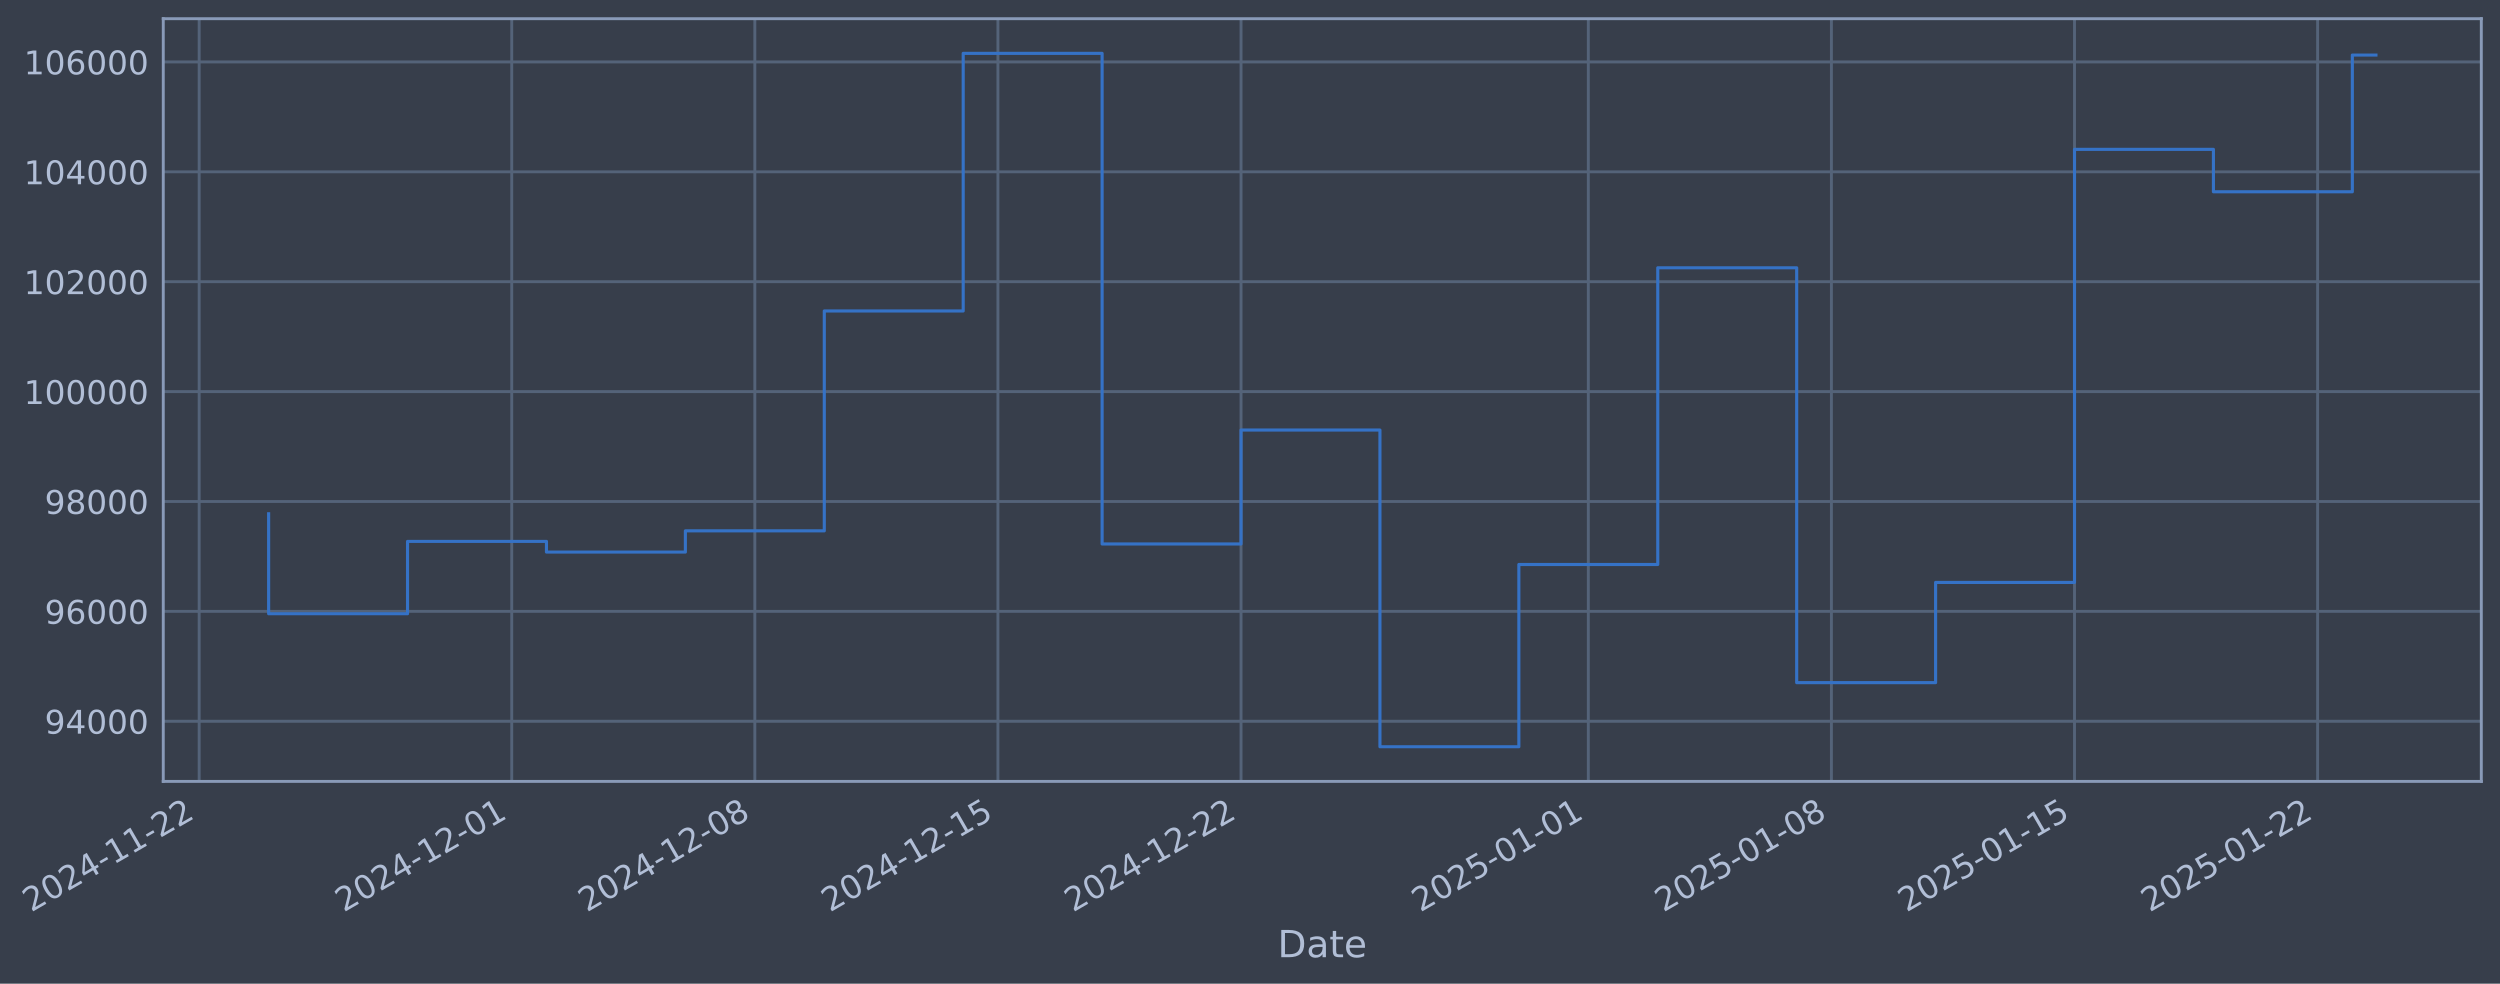
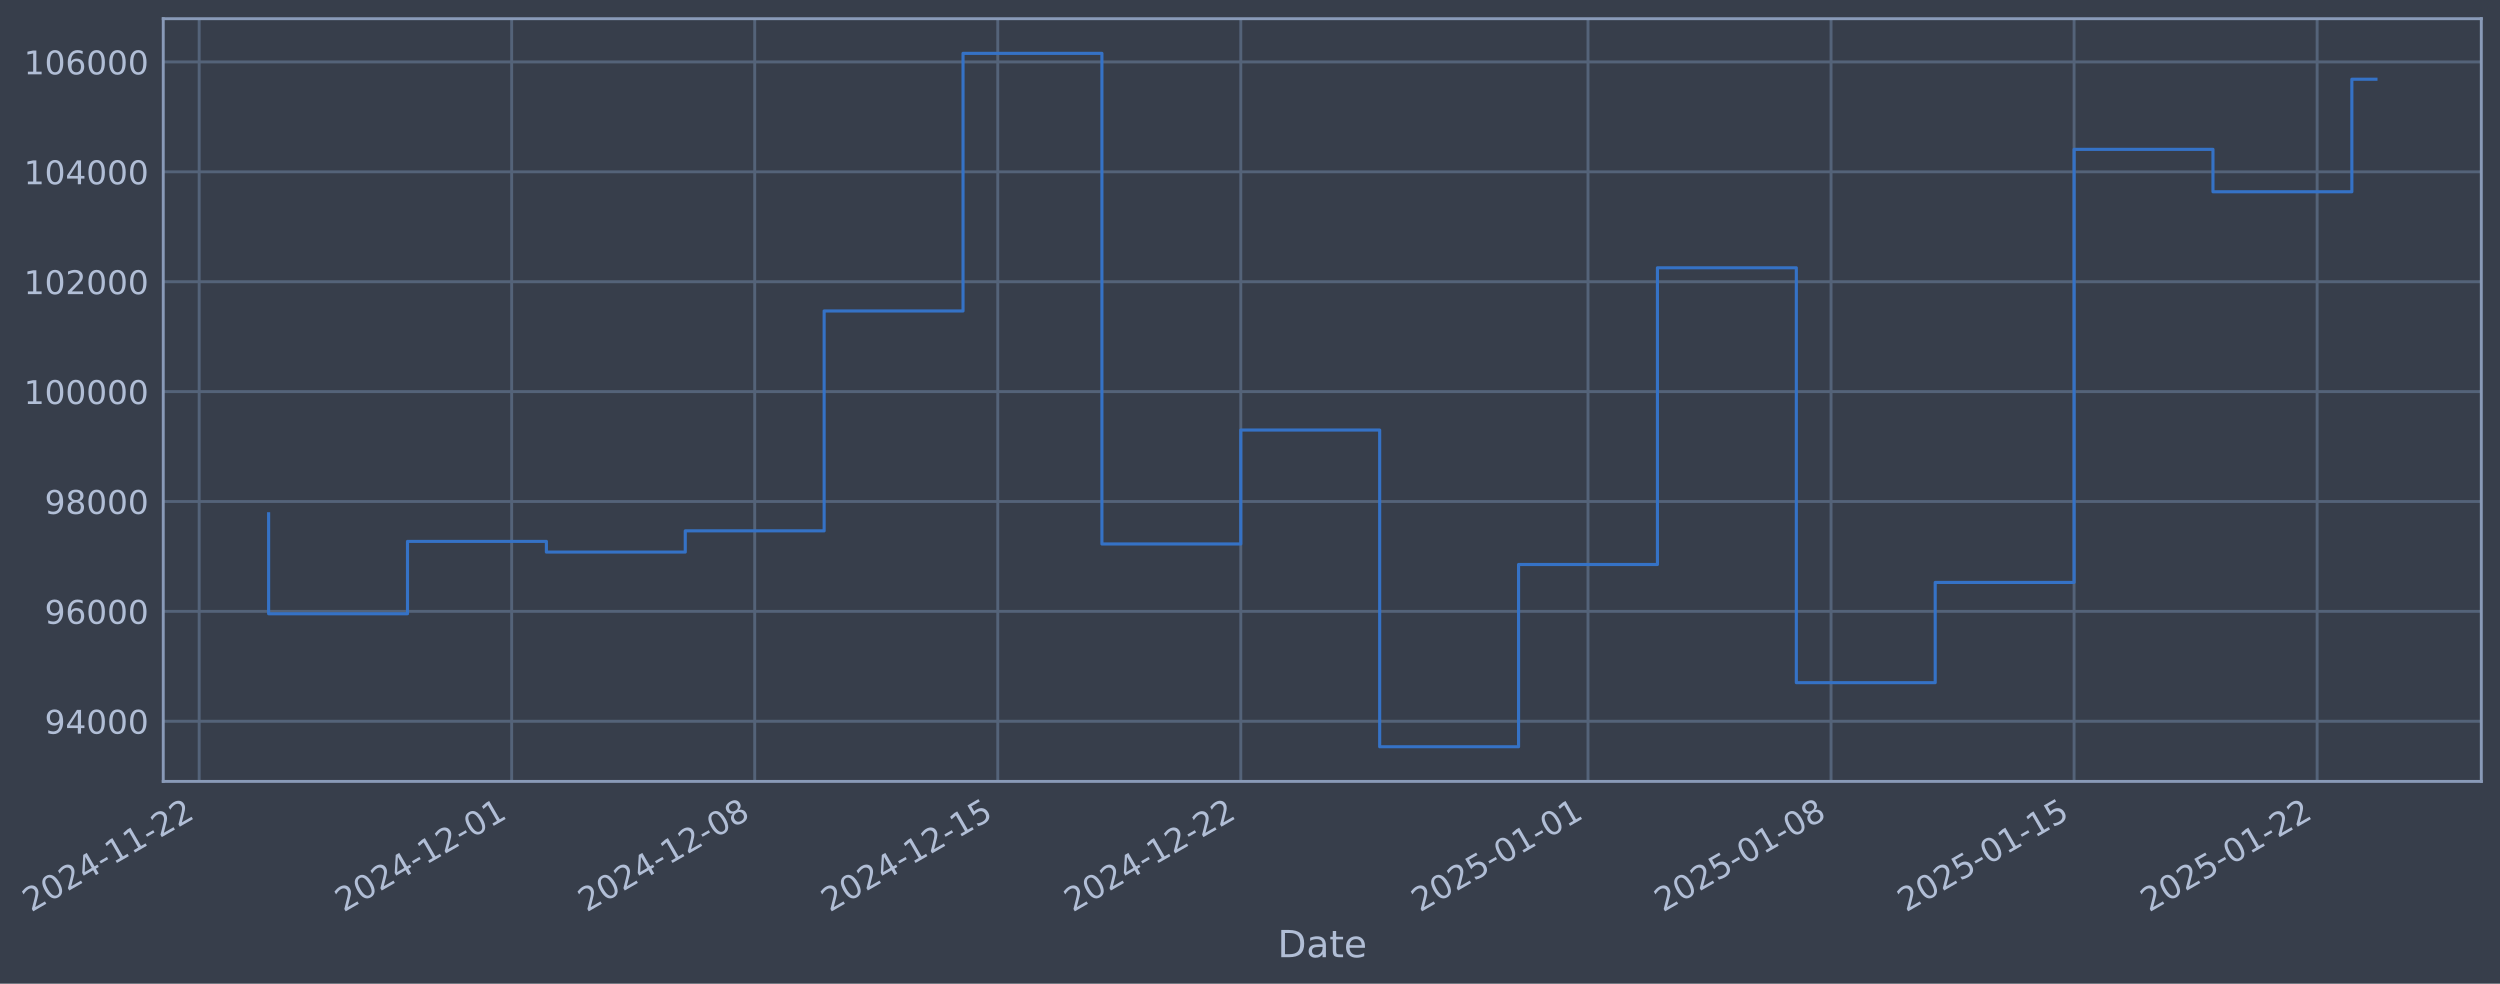
- <svg xmlns="http://www.w3.org/2000/svg" xmlns:xlink="http://www.w3.org/1999/xlink" width="962.882pt" height="378.87pt" viewBox="0 0 962.882 378.87" version="1.1">
+ <svg xmlns="http://www.w3.org/2000/svg" xmlns:xlink="http://www.w3.org/1999/xlink" width="962.876pt" height="378.87pt" viewBox="0 0 962.876 378.87" version="1.1">
  <defs>
    <style type="text/css">*{stroke-linejoin: round; stroke-linecap: butt}</style>
  </defs>
  <g id="figure_1">
    <g id="patch_1">
-       <path d="M 0 378.87  L 962.882 378.87  L 962.882 0  L 0 0  z " style="fill: #373e4b" />
+       <path d="M 0 378.87  L 962.876 378.87  L 962.876 0  L 0 0  z " style="fill: #373e4b" />
    </g>
    <g id="axes_1">
      <g id="patch_2">
-         <path d="M 62.882 300.96  L 955.682 300.96  L 955.682 7.2  L 62.882 7.2  z " style="fill: #373e4b" />
+         <path d="M 62.876 300.96  L 955.676 300.96  L 955.676 7.2  L 62.876 7.2  z " style="fill: #373e4b" />
      </g>
      <g id="matplotlib.axis_1">
        <g id="xtick_1">
          <g id="line2d_1">
-             <path d="M 76.713 300.96  L 76.713 7.2  " clip-path="url(#p3436d553b5)" style="fill: none; stroke: #546379; stroke-width: 1.12; stroke-linecap: square" />
+             <path d="M 76.713 300.96  L 76.713 7.2  " clip-path="url(#pca3475b821)" style="fill: none; stroke: #546379; stroke-width: 1.12; stroke-linecap: square" />
          </g>
          <g id="line2d_2" />
          <g id="text_1">
            <g style="fill: #b1bed6" transform="translate(11.98702 351.4642) rotate(-30) scale(0.126 -0.126)">
              <defs>
                <path id="DejaVuSans-32" d="M 1228 531  L 3431 531  L 3431 0  L 469 0  L 469 531  Q 828 903 1448 1529  Q 2069 2156 2228 2338  Q 2531 2678 2651 2914  Q 2772 3150 2772 3378  Q 2772 3750 2511 3984  Q 2250 4219 1831 4219  Q 1534 4219 1204 4116  Q 875 4013 500 3803  L 500 4441  Q 881 4594 1212 4672  Q 1544 4750 1819 4750  Q 2544 4750 2975 4387  Q 3406 4025 3406 3419  Q 3406 3131 3298 2873  Q 3191 2616 2906 2266  Q 2828 2175 2409 1742  Q 1991 1309 1228 531  z " transform="scale(0.015625)" />
                <path id="DejaVuSans-30" d="M 2034 4250  Q 1547 4250 1301 3770  Q 1056 3291 1056 2328  Q 1056 1369 1301 889  Q 1547 409 2034 409  Q 2525 409 2770 889  Q 3016 1369 3016 2328  Q 3016 3291 2770 3770  Q 2525 4250 2034 4250  z M 2034 4750  Q 2819 4750 3233 4129  Q 3647 3509 3647 2328  Q 3647 1150 3233 529  Q 2819 -91 2034 -91  Q 1250 -91 836 529  Q 422 1150 422 2328  Q 422 3509 836 4129  Q 1250 4750 2034 4750  z " transform="scale(0.015625)" />
                <path id="DejaVuSans-34" d="M 2419 4116  L 825 1625  L 2419 1625  L 2419 4116  z M 2253 4666  L 3047 4666  L 3047 1625  L 3713 1625  L 3713 1100  L 3047 1100  L 3047 0  L 2419 0  L 2419 1100  L 313 1100  L 313 1709  L 2253 4666  z " transform="scale(0.015625)" />
                <path id="DejaVuSans-2d" d="M 313 2009  L 1997 2009  L 1997 1497  L 313 1497  L 313 2009  z " transform="scale(0.015625)" />
                <path id="DejaVuSans-31" d="M 794 531  L 1825 531  L 1825 4091  L 703 3866  L 703 4441  L 1819 4666  L 2450 4666  L 2450 531  L 3481 531  L 3481 0  L 794 0  L 794 531  z " transform="scale(0.015625)" />
              </defs>
              <use xlink:href="#DejaVuSans-32" />
              <use xlink:href="#DejaVuSans-30" transform="translate(63.62305 0)" />
              <use xlink:href="#DejaVuSans-32" transform="translate(127.2461 0)" />
              <use xlink:href="#DejaVuSans-34" transform="translate(190.8691 0)" />
              <use xlink:href="#DejaVuSans-2d" transform="translate(254.4922 0)" />
              <use xlink:href="#DejaVuSans-31" transform="translate(290.5762 0)" />
              <use xlink:href="#DejaVuSans-31" transform="translate(354.1992 0)" />
              <use xlink:href="#DejaVuSans-2d" transform="translate(417.8223 0)" />
              <use xlink:href="#DejaVuSans-32" transform="translate(453.9062 0)" />
              <use xlink:href="#DejaVuSans-32" transform="translate(517.5293 0)" />
            </g>
          </g>
        </g>
        <g id="xtick_2">
          <g id="line2d_3">
-             <path d="M 197.094 300.96  L 197.094 7.2  " clip-path="url(#p3436d553b5)" style="fill: none; stroke: #546379; stroke-width: 1.12; stroke-linecap: square" />
+             <path d="M 197.066 300.96  L 197.066 7.2  " clip-path="url(#pca3475b821)" style="fill: none; stroke: #546379; stroke-width: 1.12; stroke-linecap: square" />
          </g>
          <g id="line2d_4" />
          <g id="text_2">
-             <g style="fill: #b1bed6" transform="translate(132.3688 351.4642) rotate(-30) scale(0.126 -0.126)">
+             <g style="fill: #b1bed6" transform="translate(132.3409 351.4642) rotate(-30) scale(0.126 -0.126)">
              <use xlink:href="#DejaVuSans-32" />
              <use xlink:href="#DejaVuSans-30" transform="translate(63.62305 0)" />
              <use xlink:href="#DejaVuSans-32" transform="translate(127.2461 0)" />
              <use xlink:href="#DejaVuSans-34" transform="translate(190.8691 0)" />
              <use xlink:href="#DejaVuSans-2d" transform="translate(254.4922 0)" />
              <use xlink:href="#DejaVuSans-31" transform="translate(290.5762 0)" />
              <use xlink:href="#DejaVuSans-32" transform="translate(354.1992 0)" />
              <use xlink:href="#DejaVuSans-2d" transform="translate(417.8223 0)" />
              <use xlink:href="#DejaVuSans-30" transform="translate(453.9062 0)" />
              <use xlink:href="#DejaVuSans-31" transform="translate(517.5293 0)" />
            </g>
          </g>
        </g>
        <g id="xtick_3">
          <g id="line2d_5">
-             <path d="M 290.725 300.96  L 290.725 7.2  " clip-path="url(#p3436d553b5)" style="fill: none; stroke: #546379; stroke-width: 1.12; stroke-linecap: square" />
+             <path d="M 290.675 300.96  L 290.675 7.2  " clip-path="url(#pca3475b821)" style="fill: none; stroke: #546379; stroke-width: 1.12; stroke-linecap: square" />
          </g>
          <g id="line2d_6" />
          <g id="text_3">
-             <g style="fill: #b1bed6" transform="translate(225.999 351.4642) rotate(-30) scale(0.126 -0.126)">
+             <g style="fill: #b1bed6" transform="translate(225.9495 351.4642) rotate(-30) scale(0.126 -0.126)">
              <defs>
                <path id="DejaVuSans-38" d="M 2034 2216  Q 1584 2216 1326 1975  Q 1069 1734 1069 1313  Q 1069 891 1326 650  Q 1584 409 2034 409  Q 2484 409 2743 651  Q 3003 894 3003 1313  Q 3003 1734 2745 1975  Q 2488 2216 2034 2216  z M 1403 2484  Q 997 2584 770 2862  Q 544 3141 544 3541  Q 544 4100 942 4425  Q 1341 4750 2034 4750  Q 2731 4750 3128 4425  Q 3525 4100 3525 3541  Q 3525 3141 3298 2862  Q 3072 2584 2669 2484  Q 3125 2378 3379 2068  Q 3634 1759 3634 1313  Q 3634 634 3220 271  Q 2806 -91 2034 -91  Q 1263 -91 848 271  Q 434 634 434 1313  Q 434 1759 690 2068  Q 947 2378 1403 2484  z M 1172 3481  Q 1172 3119 1398 2916  Q 1625 2713 2034 2713  Q 2441 2713 2670 2916  Q 2900 3119 2900 3481  Q 2900 3844 2670 4047  Q 2441 4250 2034 4250  Q 1625 4250 1398 4047  Q 1172 3844 1172 3481  z " transform="scale(0.015625)" />
              </defs>
              <use xlink:href="#DejaVuSans-32" />
              <use xlink:href="#DejaVuSans-30" transform="translate(63.62305 0)" />
              <use xlink:href="#DejaVuSans-32" transform="translate(127.2461 0)" />
              <use xlink:href="#DejaVuSans-34" transform="translate(190.8691 0)" />
              <use xlink:href="#DejaVuSans-2d" transform="translate(254.4922 0)" />
              <use xlink:href="#DejaVuSans-31" transform="translate(290.5762 0)" />
              <use xlink:href="#DejaVuSans-32" transform="translate(354.1992 0)" />
              <use xlink:href="#DejaVuSans-2d" transform="translate(417.8223 0)" />
              <use xlink:href="#DejaVuSans-30" transform="translate(453.9062 0)" />
              <use xlink:href="#DejaVuSans-38" transform="translate(517.5293 0)" />
            </g>
          </g>
        </g>
        <g id="xtick_4">
          <g id="line2d_7">
-             <path d="M 384.355 300.96  L 384.355 7.2  " clip-path="url(#p3436d553b5)" style="fill: none; stroke: #546379; stroke-width: 1.12; stroke-linecap: square" />
+             <path d="M 384.284 300.96  L 384.284 7.2  " clip-path="url(#pca3475b821)" style="fill: none; stroke: #546379; stroke-width: 1.12; stroke-linecap: square" />
          </g>
          <g id="line2d_8" />
          <g id="text_4">
-             <g style="fill: #b1bed6" transform="translate(319.6293 351.4642) rotate(-30) scale(0.126 -0.126)">
+             <g style="fill: #b1bed6" transform="translate(319.5581 351.4642) rotate(-30) scale(0.126 -0.126)">
              <defs>
                <path id="DejaVuSans-35" d="M 691 4666  L 3169 4666  L 3169 4134  L 1269 4134  L 1269 2991  Q 1406 3038 1543 3061  Q 1681 3084 1819 3084  Q 2600 3084 3056 2656  Q 3513 2228 3513 1497  Q 3513 744 3044 326  Q 2575 -91 1722 -91  Q 1428 -91 1123 -41  Q 819 9 494 109  L 494 744  Q 775 591 1075 516  Q 1375 441 1709 441  Q 2250 441 2565 725  Q 2881 1009 2881 1497  Q 2881 1984 2565 2268  Q 2250 2553 1709 2553  Q 1456 2553 1204 2497  Q 953 2441 691 2322  L 691 4666  z " transform="scale(0.015625)" />
              </defs>
              <use xlink:href="#DejaVuSans-32" />
              <use xlink:href="#DejaVuSans-30" transform="translate(63.62305 0)" />
              <use xlink:href="#DejaVuSans-32" transform="translate(127.2461 0)" />
              <use xlink:href="#DejaVuSans-34" transform="translate(190.8691 0)" />
              <use xlink:href="#DejaVuSans-2d" transform="translate(254.4922 0)" />
              <use xlink:href="#DejaVuSans-31" transform="translate(290.5762 0)" />
              <use xlink:href="#DejaVuSans-32" transform="translate(354.1992 0)" />
              <use xlink:href="#DejaVuSans-2d" transform="translate(417.8223 0)" />
              <use xlink:href="#DejaVuSans-31" transform="translate(453.9062 0)" />
              <use xlink:href="#DejaVuSans-35" transform="translate(517.5293 0)" />
            </g>
          </g>
        </g>
        <g id="xtick_5">
          <g id="line2d_9">
-             <path d="M 477.985 300.96  L 477.985 7.2  " clip-path="url(#p3436d553b5)" style="fill: none; stroke: #546379; stroke-width: 1.12; stroke-linecap: square" />
+             <path d="M 477.892 300.96  L 477.892 7.2  " clip-path="url(#pca3475b821)" style="fill: none; stroke: #546379; stroke-width: 1.12; stroke-linecap: square" />
          </g>
          <g id="line2d_10" />
          <g id="text_5">
-             <g style="fill: #b1bed6" transform="translate(413.2595 351.4642) rotate(-30) scale(0.126 -0.126)">
+             <g style="fill: #b1bed6" transform="translate(413.1667 351.4642) rotate(-30) scale(0.126 -0.126)">
              <use xlink:href="#DejaVuSans-32" />
              <use xlink:href="#DejaVuSans-30" transform="translate(63.62305 0)" />
              <use xlink:href="#DejaVuSans-32" transform="translate(127.2461 0)" />
              <use xlink:href="#DejaVuSans-34" transform="translate(190.8691 0)" />
              <use xlink:href="#DejaVuSans-2d" transform="translate(254.4922 0)" />
              <use xlink:href="#DejaVuSans-31" transform="translate(290.5762 0)" />
              <use xlink:href="#DejaVuSans-32" transform="translate(354.1992 0)" />
              <use xlink:href="#DejaVuSans-2d" transform="translate(417.8223 0)" />
              <use xlink:href="#DejaVuSans-32" transform="translate(453.9062 0)" />
              <use xlink:href="#DejaVuSans-32" transform="translate(517.5293 0)" />
            </g>
          </g>
        </g>
        <g id="xtick_6">
          <g id="line2d_11">
-             <path d="M 611.743 300.96  L 611.743 7.2  " clip-path="url(#p3436d553b5)" style="fill: none; stroke: #546379; stroke-width: 1.12; stroke-linecap: square" />
+             <path d="M 611.619 300.96  L 611.619 7.2  " clip-path="url(#pca3475b821)" style="fill: none; stroke: #546379; stroke-width: 1.12; stroke-linecap: square" />
          </g>
          <g id="line2d_12" />
          <g id="text_6">
-             <g style="fill: #b1bed6" transform="translate(547.017 351.4642) rotate(-30) scale(0.126 -0.126)">
+             <g style="fill: #b1bed6" transform="translate(546.8933 351.4642) rotate(-30) scale(0.126 -0.126)">
              <use xlink:href="#DejaVuSans-32" />
              <use xlink:href="#DejaVuSans-30" transform="translate(63.62305 0)" />
              <use xlink:href="#DejaVuSans-32" transform="translate(127.2461 0)" />
              <use xlink:href="#DejaVuSans-35" transform="translate(190.8691 0)" />
              <use xlink:href="#DejaVuSans-2d" transform="translate(254.4922 0)" />
              <use xlink:href="#DejaVuSans-30" transform="translate(290.5762 0)" />
              <use xlink:href="#DejaVuSans-31" transform="translate(354.1992 0)" />
              <use xlink:href="#DejaVuSans-2d" transform="translate(417.8223 0)" />
              <use xlink:href="#DejaVuSans-30" transform="translate(453.9062 0)" />
              <use xlink:href="#DejaVuSans-31" transform="translate(517.5293 0)" />
            </g>
          </g>
        </g>
        <g id="xtick_7">
          <g id="line2d_13">
-             <path d="M 705.373 300.96  L 705.373 7.2  " clip-path="url(#p3436d553b5)" style="fill: none; stroke: #546379; stroke-width: 1.12; stroke-linecap: square" />
+             <path d="M 705.227 300.96  L 705.227 7.2  " clip-path="url(#pca3475b821)" style="fill: none; stroke: #546379; stroke-width: 1.12; stroke-linecap: square" />
          </g>
          <g id="line2d_14" />
          <g id="text_7">
-             <g style="fill: #b1bed6" transform="translate(640.6473 351.4642) rotate(-30) scale(0.126 -0.126)">
+             <g style="fill: #b1bed6" transform="translate(640.5019 351.4642) rotate(-30) scale(0.126 -0.126)">
              <use xlink:href="#DejaVuSans-32" />
              <use xlink:href="#DejaVuSans-30" transform="translate(63.62305 0)" />
              <use xlink:href="#DejaVuSans-32" transform="translate(127.2461 0)" />
              <use xlink:href="#DejaVuSans-35" transform="translate(190.8691 0)" />
              <use xlink:href="#DejaVuSans-2d" transform="translate(254.4922 0)" />
              <use xlink:href="#DejaVuSans-30" transform="translate(290.5762 0)" />
              <use xlink:href="#DejaVuSans-31" transform="translate(354.1992 0)" />
              <use xlink:href="#DejaVuSans-2d" transform="translate(417.8223 0)" />
              <use xlink:href="#DejaVuSans-30" transform="translate(453.9062 0)" />
              <use xlink:href="#DejaVuSans-38" transform="translate(517.5293 0)" />
            </g>
          </g>
        </g>
        <g id="xtick_8">
          <g id="line2d_15">
-             <path d="M 799.003 300.96  L 799.003 7.2  " clip-path="url(#p3436d553b5)" style="fill: none; stroke: #546379; stroke-width: 1.12; stroke-linecap: square" />
+             <path d="M 798.836 300.96  L 798.836 7.2  " clip-path="url(#pca3475b821)" style="fill: none; stroke: #546379; stroke-width: 1.12; stroke-linecap: square" />
          </g>
          <g id="line2d_16" />
          <g id="text_8">
-             <g style="fill: #b1bed6" transform="translate(734.2775 351.4642) rotate(-30) scale(0.126 -0.126)">
+             <g style="fill: #b1bed6" transform="translate(734.1105 351.4642) rotate(-30) scale(0.126 -0.126)">
              <use xlink:href="#DejaVuSans-32" />
              <use xlink:href="#DejaVuSans-30" transform="translate(63.62305 0)" />
              <use xlink:href="#DejaVuSans-32" transform="translate(127.2461 0)" />
              <use xlink:href="#DejaVuSans-35" transform="translate(190.8691 0)" />
              <use xlink:href="#DejaVuSans-2d" transform="translate(254.4922 0)" />
              <use xlink:href="#DejaVuSans-30" transform="translate(290.5762 0)" />
              <use xlink:href="#DejaVuSans-31" transform="translate(354.1992 0)" />
              <use xlink:href="#DejaVuSans-2d" transform="translate(417.8223 0)" />
              <use xlink:href="#DejaVuSans-31" transform="translate(453.9062 0)" />
              <use xlink:href="#DejaVuSans-35" transform="translate(517.5293 0)" />
            </g>
          </g>
        </g>
        <g id="xtick_9">
          <g id="line2d_17">
-             <path d="M 892.633 300.96  L 892.633 7.2  " clip-path="url(#p3436d553b5)" style="fill: none; stroke: #546379; stroke-width: 1.12; stroke-linecap: square" />
+             <path d="M 892.445 300.96  L 892.445 7.2  " clip-path="url(#pca3475b821)" style="fill: none; stroke: #546379; stroke-width: 1.12; stroke-linecap: square" />
          </g>
          <g id="line2d_18" />
          <g id="text_9">
-             <g style="fill: #b1bed6" transform="translate(827.9078 351.4642) rotate(-30) scale(0.126 -0.126)">
+             <g style="fill: #b1bed6" transform="translate(827.7191 351.4642) rotate(-30) scale(0.126 -0.126)">
              <use xlink:href="#DejaVuSans-32" />
              <use xlink:href="#DejaVuSans-30" transform="translate(63.62305 0)" />
              <use xlink:href="#DejaVuSans-32" transform="translate(127.2461 0)" />
              <use xlink:href="#DejaVuSans-35" transform="translate(190.8691 0)" />
              <use xlink:href="#DejaVuSans-2d" transform="translate(254.4922 0)" />
              <use xlink:href="#DejaVuSans-30" transform="translate(290.5762 0)" />
              <use xlink:href="#DejaVuSans-31" transform="translate(354.1992 0)" />
              <use xlink:href="#DejaVuSans-2d" transform="translate(417.8223 0)" />
              <use xlink:href="#DejaVuSans-32" transform="translate(453.9062 0)" />
              <use xlink:href="#DejaVuSans-32" transform="translate(517.5293 0)" />
            </g>
          </g>
        </g>
        <g id="text_10">
-           <g style="fill: #b1bed6" transform="translate(492.0731 368.6753) scale(0.144 -0.144)">
+           <g style="fill: #b1bed6" transform="translate(492.0669 368.6753) scale(0.144 -0.144)">
            <defs>
              <path id="DejaVuSans-44" d="M 1259 4147  L 1259 519  L 2022 519  Q 2988 519 3436 956  Q 3884 1394 3884 2338  Q 3884 3275 3436 3711  Q 2988 4147 2022 4147  L 1259 4147  z M 628 4666  L 1925 4666  Q 3281 4666 3915 4102  Q 4550 3538 4550 2338  Q 4550 1131 3912 565  Q 3275 0 1925 0  L 628 0  L 628 4666  z " transform="scale(0.015625)" />
              <path id="DejaVuSans-61" d="M 2194 1759  Q 1497 1759 1228 1600  Q 959 1441 959 1056  Q 959 750 1161 570  Q 1363 391 1709 391  Q 2188 391 2477 730  Q 2766 1069 2766 1631  L 2766 1759  L 2194 1759  z M 3341 1997  L 3341 0  L 2766 0  L 2766 531  Q 2569 213 2275 61  Q 1981 -91 1556 -91  Q 1019 -91 701 211  Q 384 513 384 1019  Q 384 1609 779 1909  Q 1175 2209 1959 2209  L 2766 2209  L 2766 2266  Q 2766 2663 2505 2880  Q 2244 3097 1772 3097  Q 1472 3097 1187 3025  Q 903 2953 641 2809  L 641 3341  Q 956 3463 1253 3523  Q 1550 3584 1831 3584  Q 2591 3584 2966 3190  Q 3341 2797 3341 1997  z " transform="scale(0.015625)" />
              <path id="DejaVuSans-74" d="M 1172 4494  L 1172 3500  L 2356 3500  L 2356 3053  L 1172 3053  L 1172 1153  Q 1172 725 1289 603  Q 1406 481 1766 481  L 2356 481  L 2356 0  L 1766 0  Q 1100 0 847 248  Q 594 497 594 1153  L 594 3053  L 172 3053  L 172 3500  L 594 3500  L 594 4494  L 1172 4494  z " transform="scale(0.015625)" />
              <path id="DejaVuSans-65" d="M 3597 1894  L 3597 1613  L 953 1613  Q 991 1019 1311 708  Q 1631 397 2203 397  Q 2534 397 2845 478  Q 3156 559 3463 722  L 3463 178  Q 3153 47 2828 -22  Q 2503 -91 2169 -91  Q 1331 -91 842 396  Q 353 884 353 1716  Q 353 2575 817 3079  Q 1281 3584 2069 3584  Q 2775 3584 3186 3129  Q 3597 2675 3597 1894  z M 3022 2063  Q 3016 2534 2758 2815  Q 2500 3097 2075 3097  Q 1594 3097 1305 2825  Q 1016 2553 972 2059  L 3022 2063  z " transform="scale(0.015625)" />
            </defs>
            <use xlink:href="#DejaVuSans-44" />
            <use xlink:href="#DejaVuSans-61" transform="translate(77.00195 0)" />
            <use xlink:href="#DejaVuSans-74" transform="translate(138.2812 0)" />
            <use xlink:href="#DejaVuSans-65" transform="translate(177.4902 0)" />
          </g>
        </g>
      </g>
      <g id="matplotlib.axis_2">
        <g id="ytick_1">
          <g id="line2d_19">
-             <path d="M 62.882 277.797  L 955.682 277.797  " clip-path="url(#p3436d553b5)" style="fill: none; stroke: #546379; stroke-width: 1.12; stroke-linecap: square" />
+             <path d="M 62.876 277.797  L 955.676 277.797  " clip-path="url(#pca3475b821)" style="fill: none; stroke: #546379; stroke-width: 1.12; stroke-linecap: square" />
          </g>
          <g id="line2d_20" />
          <g id="text_11">
-             <g style="fill: #b1bed6" transform="translate(17.19846 282.5841) scale(0.126 -0.126)">
+             <g style="fill: #b1bed6" transform="translate(17.19227 282.5841) scale(0.126 -0.126)">
              <defs>
                <path id="DejaVuSans-39" d="M 703 97  L 703 672  Q 941 559 1184 500  Q 1428 441 1663 441  Q 2288 441 2617 861  Q 2947 1281 2994 2138  Q 2813 1869 2534 1725  Q 2256 1581 1919 1581  Q 1219 1581 811 2004  Q 403 2428 403 3163  Q 403 3881 828 4315  Q 1253 4750 1959 4750  Q 2769 4750 3195 4129  Q 3622 3509 3622 2328  Q 3622 1225 3098 567  Q 2575 -91 1691 -91  Q 1453 -91 1209 -44  Q 966 3 703 97  z M 1959 2075  Q 2384 2075 2632 2365  Q 2881 2656 2881 3163  Q 2881 3666 2632 3958  Q 2384 4250 1959 4250  Q 1534 4250 1286 3958  Q 1038 3666 1038 3163  Q 1038 2656 1286 2365  Q 1534 2075 1959 2075  z " transform="scale(0.015625)" />
              </defs>
              <use xlink:href="#DejaVuSans-39" />
              <use xlink:href="#DejaVuSans-34" transform="translate(63.62305 0)" />
              <use xlink:href="#DejaVuSans-30" transform="translate(127.2461 0)" />
              <use xlink:href="#DejaVuSans-30" transform="translate(190.8691 0)" />
              <use xlink:href="#DejaVuSans-30" transform="translate(254.4922 0)" />
            </g>
          </g>
        </g>
        <g id="ytick_2">
          <g id="line2d_21">
-             <path d="M 62.882 235.473  L 955.682 235.473  " clip-path="url(#p3436d553b5)" style="fill: none; stroke: #546379; stroke-width: 1.12; stroke-linecap: square" />
+             <path d="M 62.876 235.473  L 955.676 235.473  " clip-path="url(#pca3475b821)" style="fill: none; stroke: #546379; stroke-width: 1.12; stroke-linecap: square" />
          </g>
          <g id="line2d_22" />
          <g id="text_12">
-             <g style="fill: #b1bed6" transform="translate(17.19846 240.2602) scale(0.126 -0.126)">
+             <g style="fill: #b1bed6" transform="translate(17.19227 240.2602) scale(0.126 -0.126)">
              <defs>
                <path id="DejaVuSans-36" d="M 2113 2584  Q 1688 2584 1439 2293  Q 1191 2003 1191 1497  Q 1191 994 1439 701  Q 1688 409 2113 409  Q 2538 409 2786 701  Q 3034 994 3034 1497  Q 3034 2003 2786 2293  Q 2538 2584 2113 2584  z M 3366 4563  L 3366 3988  Q 3128 4100 2886 4159  Q 2644 4219 2406 4219  Q 1781 4219 1451 3797  Q 1122 3375 1075 2522  Q 1259 2794 1537 2939  Q 1816 3084 2150 3084  Q 2853 3084 3261 2657  Q 3669 2231 3669 1497  Q 3669 778 3244 343  Q 2819 -91 2113 -91  Q 1303 -91 875 529  Q 447 1150 447 2328  Q 447 3434 972 4092  Q 1497 4750 2381 4750  Q 2619 4750 2861 4703  Q 3103 4656 3366 4563  z " transform="scale(0.015625)" />
              </defs>
              <use xlink:href="#DejaVuSans-39" />
              <use xlink:href="#DejaVuSans-36" transform="translate(63.62305 0)" />
              <use xlink:href="#DejaVuSans-30" transform="translate(127.2461 0)" />
              <use xlink:href="#DejaVuSans-30" transform="translate(190.8691 0)" />
              <use xlink:href="#DejaVuSans-30" transform="translate(254.4922 0)" />
            </g>
          </g>
        </g>
        <g id="ytick_3">
          <g id="line2d_23">
-             <path d="M 62.882 193.149  L 955.682 193.149  " clip-path="url(#p3436d553b5)" style="fill: none; stroke: #546379; stroke-width: 1.12; stroke-linecap: square" />
+             <path d="M 62.876 193.149  L 955.676 193.149  " clip-path="url(#pca3475b821)" style="fill: none; stroke: #546379; stroke-width: 1.12; stroke-linecap: square" />
          </g>
          <g id="line2d_24" />
          <g id="text_13">
-             <g style="fill: #b1bed6" transform="translate(17.19846 197.9364) scale(0.126 -0.126)">
+             <g style="fill: #b1bed6" transform="translate(17.19227 197.9364) scale(0.126 -0.126)">
              <use xlink:href="#DejaVuSans-39" />
              <use xlink:href="#DejaVuSans-38" transform="translate(63.62305 0)" />
              <use xlink:href="#DejaVuSans-30" transform="translate(127.2461 0)" />
              <use xlink:href="#DejaVuSans-30" transform="translate(190.8691 0)" />
              <use xlink:href="#DejaVuSans-30" transform="translate(254.4922 0)" />
            </g>
          </g>
        </g>
        <g id="ytick_4">
          <g id="line2d_25">
-             <path d="M 62.882 150.826  L 955.682 150.826  " clip-path="url(#p3436d553b5)" style="fill: none; stroke: #546379; stroke-width: 1.12; stroke-linecap: square" />
+             <path d="M 62.876 150.826  L 955.676 150.826  " clip-path="url(#pca3475b821)" style="fill: none; stroke: #546379; stroke-width: 1.12; stroke-linecap: square" />
          </g>
          <g id="line2d_26" />
          <g id="text_14">
-             <g style="fill: #b1bed6" transform="translate(9.181707 155.6126) scale(0.126 -0.126)">
+             <g style="fill: #b1bed6" transform="translate(9.175519 155.6126) scale(0.126 -0.126)">
              <use xlink:href="#DejaVuSans-31" />
              <use xlink:href="#DejaVuSans-30" transform="translate(63.62305 0)" />
              <use xlink:href="#DejaVuSans-30" transform="translate(127.2461 0)" />
              <use xlink:href="#DejaVuSans-30" transform="translate(190.8691 0)" />
              <use xlink:href="#DejaVuSans-30" transform="translate(254.4922 0)" />
              <use xlink:href="#DejaVuSans-30" transform="translate(318.1152 0)" />
            </g>
          </g>
        </g>
        <g id="ytick_5">
          <g id="line2d_27">
-             <path d="M 62.882 108.502  L 955.682 108.502  " clip-path="url(#p3436d553b5)" style="fill: none; stroke: #546379; stroke-width: 1.12; stroke-linecap: square" />
+             <path d="M 62.876 108.502  L 955.676 108.502  " clip-path="url(#pca3475b821)" style="fill: none; stroke: #546379; stroke-width: 1.12; stroke-linecap: square" />
          </g>
          <g id="line2d_28" />
          <g id="text_15">
-             <g style="fill: #b1bed6" transform="translate(9.181707 113.2888) scale(0.126 -0.126)">
+             <g style="fill: #b1bed6" transform="translate(9.175519 113.2888) scale(0.126 -0.126)">
              <use xlink:href="#DejaVuSans-31" />
              <use xlink:href="#DejaVuSans-30" transform="translate(63.62305 0)" />
              <use xlink:href="#DejaVuSans-32" transform="translate(127.2461 0)" />
              <use xlink:href="#DejaVuSans-30" transform="translate(190.8691 0)" />
              <use xlink:href="#DejaVuSans-30" transform="translate(254.4922 0)" />
              <use xlink:href="#DejaVuSans-30" transform="translate(318.1152 0)" />
            </g>
          </g>
        </g>
        <g id="ytick_6">
          <g id="line2d_29">
-             <path d="M 62.882 66.178  L 955.682 66.178  " clip-path="url(#p3436d553b5)" style="fill: none; stroke: #546379; stroke-width: 1.12; stroke-linecap: square" />
+             <path d="M 62.876 66.178  L 955.676 66.178  " clip-path="url(#pca3475b821)" style="fill: none; stroke: #546379; stroke-width: 1.12; stroke-linecap: square" />
          </g>
          <g id="line2d_30" />
          <g id="text_16">
-             <g style="fill: #b1bed6" transform="translate(9.181707 70.96502) scale(0.126 -0.126)">
+             <g style="fill: #b1bed6" transform="translate(9.175519 70.96502) scale(0.126 -0.126)">
              <use xlink:href="#DejaVuSans-31" />
              <use xlink:href="#DejaVuSans-30" transform="translate(63.62305 0)" />
              <use xlink:href="#DejaVuSans-34" transform="translate(127.2461 0)" />
              <use xlink:href="#DejaVuSans-30" transform="translate(190.8691 0)" />
              <use xlink:href="#DejaVuSans-30" transform="translate(254.4922 0)" />
              <use xlink:href="#DejaVuSans-30" transform="translate(318.1152 0)" />
            </g>
          </g>
        </g>
        <g id="ytick_7">
          <g id="line2d_31">
-             <path d="M 62.882 23.854  L 955.682 23.854  " clip-path="url(#p3436d553b5)" style="fill: none; stroke: #546379; stroke-width: 1.12; stroke-linecap: square" />
+             <path d="M 62.876 23.854  L 955.676 23.854  " clip-path="url(#pca3475b821)" style="fill: none; stroke: #546379; stroke-width: 1.12; stroke-linecap: square" />
          </g>
          <g id="line2d_32" />
          <g id="text_17">
-             <g style="fill: #b1bed6" transform="translate(9.181707 28.64121) scale(0.126 -0.126)">
+             <g style="fill: #b1bed6" transform="translate(9.175519 28.64121) scale(0.126 -0.126)">
              <use xlink:href="#DejaVuSans-31" />
              <use xlink:href="#DejaVuSans-30" transform="translate(63.62305 0)" />
              <use xlink:href="#DejaVuSans-36" transform="translate(127.2461 0)" />
              <use xlink:href="#DejaVuSans-30" transform="translate(190.8691 0)" />
              <use xlink:href="#DejaVuSans-30" transform="translate(254.4922 0)" />
              <use xlink:href="#DejaVuSans-30" transform="translate(318.1152 0)" />
            </g>
          </g>
        </g>
      </g>
      <g id="line2d_33">
-         <path d="M 103.464 197.87  L 103.464 236.383  L 156.967 236.383  L 156.967 208.521  L 210.47 208.521  L 210.47 212.628  L 263.973 212.628  L 263.973 204.459  L 317.476 204.459  L 317.476 119.77  L 370.979 119.77  L 370.979 20.553  L 424.482 20.553  L 424.482 209.517  L 477.985 209.517  L 477.985 165.636  L 531.488 165.636  L 531.488 287.607  L 584.991 287.607  L 584.991 217.409  L 638.494 217.409  L 638.494 103.141  L 691.997 103.141  L 691.997 262.927  L 745.5 262.927  L 745.5 224.318  L 799.003 224.318  L 799.003 57.525  L 852.506 57.525  L 852.506 73.859  L 906.009 73.859  L 906.009 21.207  L 915.1 21.207  " clip-path="url(#p3436d553b5)" style="fill: none; stroke: #3572c6; stroke-width: 1.2; stroke-linecap: square" />
+         <path d="M 103.458 197.87  L 103.458 236.383  L 156.948 236.383  L 156.948 208.521  L 210.439 208.521  L 210.439 212.628  L 263.93 212.628  L 263.93 204.459  L 317.42 204.459  L 317.42 119.77  L 370.911 119.77  L 370.911 20.553  L 424.402 20.553  L 424.402 209.517  L 477.892 209.517  L 477.892 165.636  L 531.383 165.636  L 531.383 287.607  L 584.873 287.607  L 584.873 217.409  L 638.364 217.409  L 638.364 103.141  L 691.855 103.141  L 691.855 262.927  L 745.345 262.927  L 745.345 224.318  L 798.836 224.318  L 798.836 57.525  L 852.327 57.525  L 852.327 73.859  L 905.817 73.859  L 905.817 30.523  L 915.094 30.523  " clip-path="url(#pca3475b821)" style="fill: none; stroke: #3572c6; stroke-width: 1.2; stroke-linecap: square" />
      </g>
      <g id="patch_3">
-         <path d="M 62.882 300.96  L 62.882 7.2  " style="fill: none; stroke: #899ab8; stroke-width: 1.12; stroke-linejoin: miter; stroke-linecap: square" />
+         <path d="M 62.876 300.96  L 62.876 7.2  " style="fill: none; stroke: #899ab8; stroke-width: 1.12; stroke-linejoin: miter; stroke-linecap: square" />
      </g>
      <g id="patch_4">
-         <path d="M 955.682 300.96  L 955.682 7.2  " style="fill: none; stroke: #899ab8; stroke-width: 1.12; stroke-linejoin: miter; stroke-linecap: square" />
+         <path d="M 955.676 300.96  L 955.676 7.2  " style="fill: none; stroke: #899ab8; stroke-width: 1.12; stroke-linejoin: miter; stroke-linecap: square" />
      </g>
      <g id="patch_5">
-         <path d="M 62.882 300.96  L 955.682 300.96  " style="fill: none; stroke: #899ab8; stroke-width: 1.12; stroke-linejoin: miter; stroke-linecap: square" />
+         <path d="M 62.876 300.96  L 955.676 300.96  " style="fill: none; stroke: #899ab8; stroke-width: 1.12; stroke-linejoin: miter; stroke-linecap: square" />
      </g>
      <g id="patch_6">
-         <path d="M 62.882 7.2  L 955.682 7.2  " style="fill: none; stroke: #899ab8; stroke-width: 1.12; stroke-linejoin: miter; stroke-linecap: square" />
+         <path d="M 62.876 7.2  L 955.676 7.2  " style="fill: none; stroke: #899ab8; stroke-width: 1.12; stroke-linejoin: miter; stroke-linecap: square" />
      </g>
    </g>
  </g>
  <defs>
-     <clipPath id="p3436d553b5">
-       <rect x="62.882" y="7.2" width="892.8" height="293.76" />
+     <clipPath id="pca3475b821">
+       <rect x="62.876" y="7.2" width="892.8" height="293.76" />
    </clipPath>
  </defs>
</svg>
